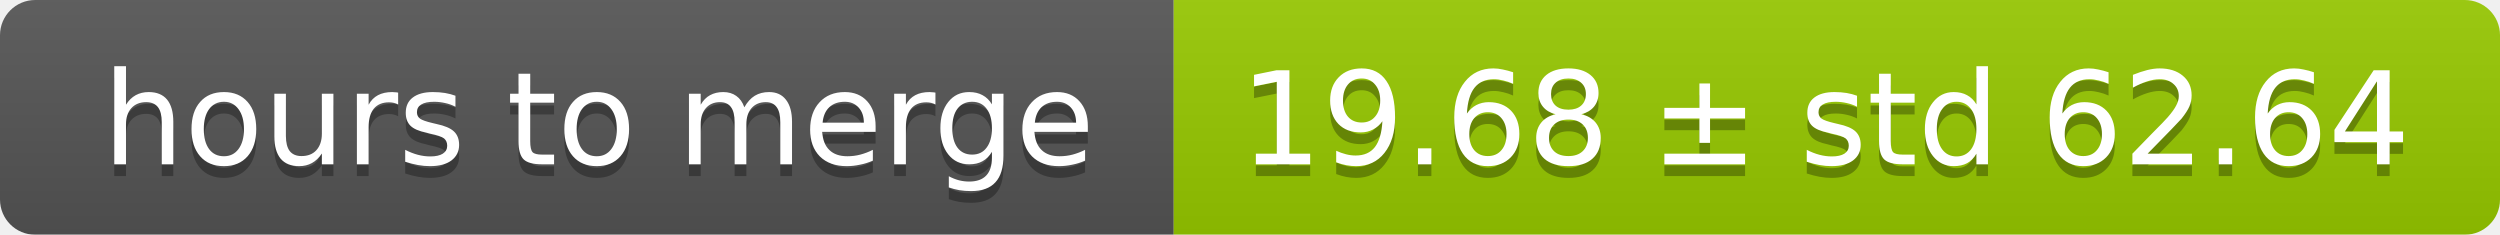
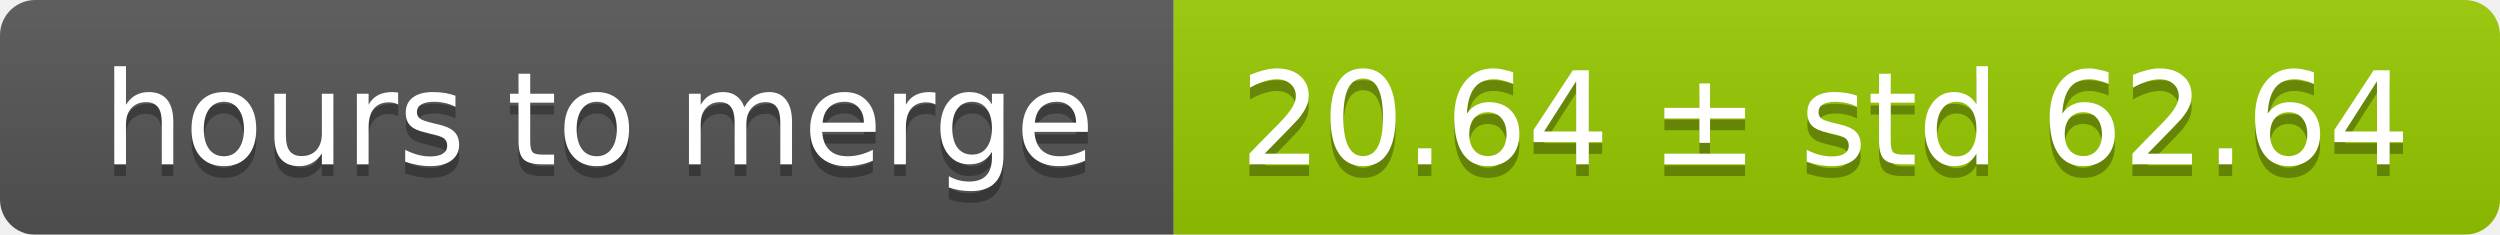
<svg xmlns="http://www.w3.org/2000/svg" width="213" height="20">
  <linearGradient id="smooth" x2="0" y2="100%">
    <stop offset="0" stop-color="#bbb" stop-opacity=".1" />
    <stop offset="1" stop-opacity=".1" />
  </linearGradient>
  <mask id="round">
    <rect width="213" height="20" rx="3" fill="#fff" />
  </mask>
  <g mask="url(#round)">
    <rect width="100" height="20" fill="#555" />
    <rect x="100" width="113" height="20" fill="#97ca00" />
    <rect width="213" height="20" fill="url(#smooth)" />
  </g>
  <g fill="#fff" text-anchor="middle" font-family="DejaVu Sans,Verdana,Geneva,sans-serif" font-size="11">
    <text x="51" y="15" fill="#010101" fill-opacity=".3">hours to merge</text>
    <text x="51" y="14">hours to merge</text>
-     <text x="155.5" y="15" fill="#010101" fill-opacity=".3">19.68 ± std 62.64</text>
-     <text x="155.5" y="14">19.68 ± std 62.64</text>
+     <text x="155.5" y="15" fill="#010101" fill-opacity=".3">20.64 ± std 62.64</text>
+     <text x="155.5" y="14">20.64 ± std 62.64</text>
  </g>
</svg>
